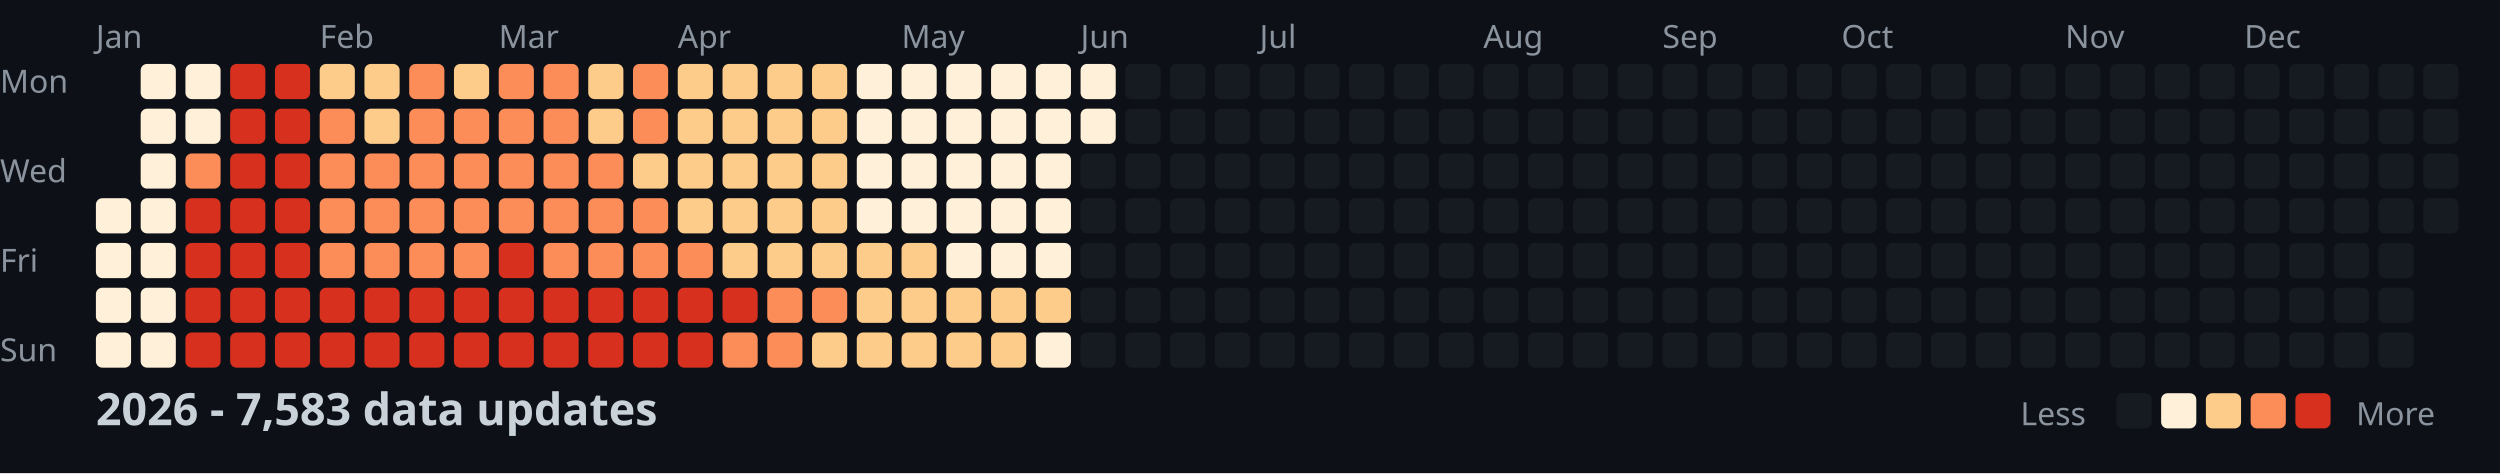
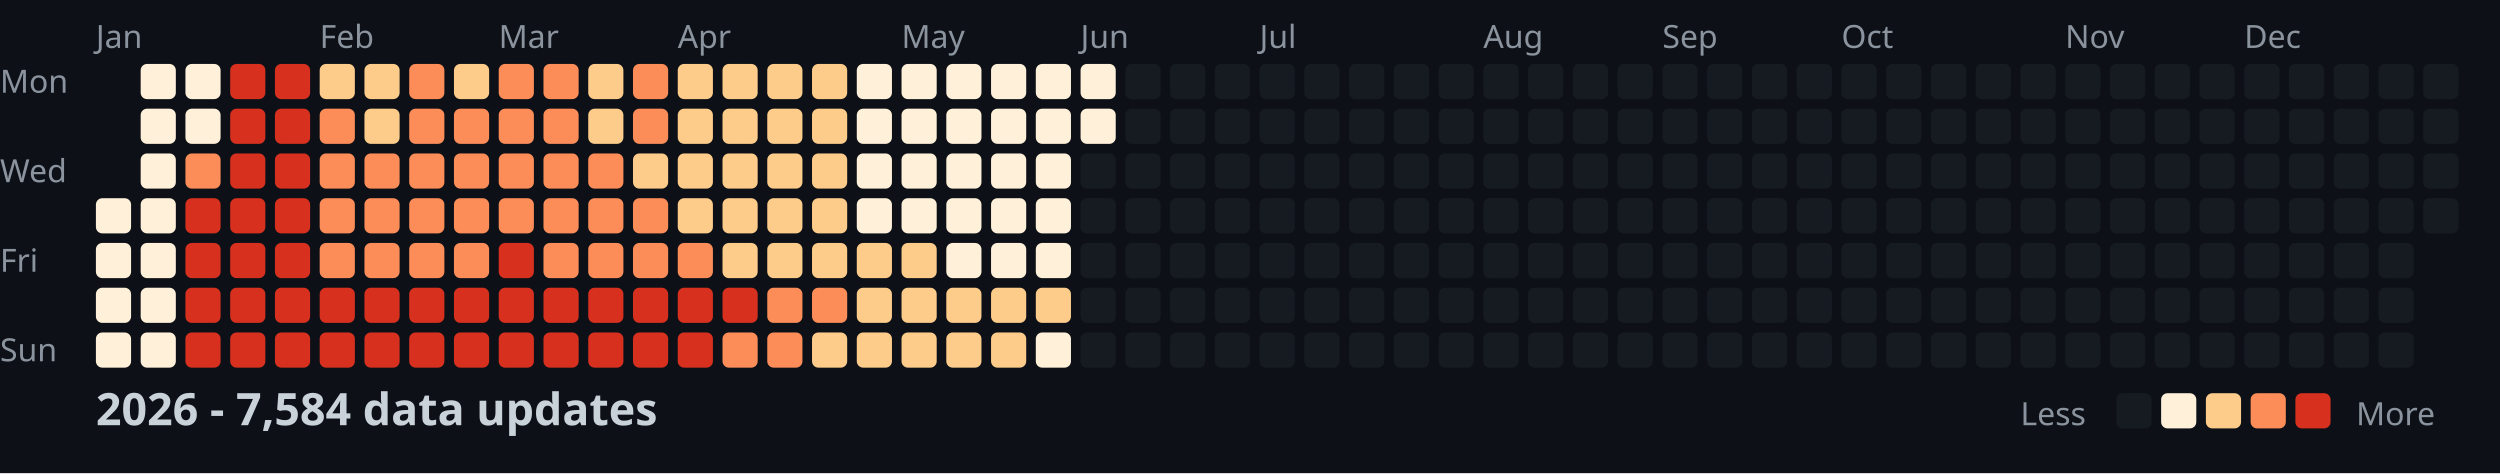
<svg xmlns="http://www.w3.org/2000/svg" width="782" height="148">
  <style>
    .month { font: 10px sans-serif; fill: #8b949e; }
    .day { font: 10px sans-serif; fill: #8b949e; }
    .title { font: bold 14px sans-serif; fill: #c9d1d9; }
    .legend { font: 10px sans-serif; fill: #8b949e; }
  </style>
  <rect width="100%" height="100%" fill="#0d1117" />
  <text x="0" y="29" class="day">Mon</text>
  <text x="0" y="57" class="day">Wed</text>
  <text x="0" y="85" class="day">Fri</text>
  <text x="0" y="113" class="day">Sun</text>
  <text x="30" y="15" class="month">Jan</text>
  <text x="100" y="15" class="month">Feb</text>
  <text x="156" y="15" class="month">Mar</text>
  <text x="212" y="15" class="month">Apr</text>
  <text x="282" y="15" class="month">May</text>
  <text x="338" y="15" class="month">Jun</text>
  <text x="394" y="15" class="month">Jul</text>
  <text x="464" y="15" class="month">Aug</text>
  <text x="520" y="15" class="month">Sep</text>
  <text x="576" y="15" class="month">Oct</text>
  <text x="646" y="15" class="month">Nov</text>
  <text x="702" y="15" class="month">Dec</text>
  <rect x="30" y="62" width="11" height="11" fill="#fef0d9" rx="2" />
  <rect x="30" y="76" width="11" height="11" fill="#fef0d9" rx="2" />
  <rect x="30" y="90" width="11" height="11" fill="#fef0d9" rx="2" />
  <rect x="30" y="104" width="11" height="11" fill="#fef0d9" rx="2" />
  <rect x="44" y="20" width="11" height="11" fill="#fef0d9" rx="2" />
  <rect x="44" y="34" width="11" height="11" fill="#fef0d9" rx="2" />
  <rect x="44" y="48" width="11" height="11" fill="#fef0d9" rx="2" />
  <rect x="44" y="62" width="11" height="11" fill="#fef0d9" rx="2" />
  <rect x="44" y="76" width="11" height="11" fill="#fef0d9" rx="2" />
  <rect x="44" y="90" width="11" height="11" fill="#fef0d9" rx="2" />
  <rect x="44" y="104" width="11" height="11" fill="#fef0d9" rx="2" />
  <rect x="58" y="20" width="11" height="11" fill="#fef0d9" rx="2" />
  <rect x="58" y="34" width="11" height="11" fill="#fef0d9" rx="2" />
  <rect x="58" y="48" width="11" height="11" fill="#fc8d59" rx="2" />
  <rect x="58" y="62" width="11" height="11" fill="#d7301f" rx="2" />
  <rect x="58" y="76" width="11" height="11" fill="#d7301f" rx="2" />
  <rect x="58" y="90" width="11" height="11" fill="#d7301f" rx="2" />
  <rect x="58" y="104" width="11" height="11" fill="#d7301f" rx="2" />
  <rect x="72" y="20" width="11" height="11" fill="#d7301f" rx="2" />
  <rect x="72" y="34" width="11" height="11" fill="#d7301f" rx="2" />
  <rect x="72" y="48" width="11" height="11" fill="#d7301f" rx="2" />
  <rect x="72" y="62" width="11" height="11" fill="#d7301f" rx="2" />
  <rect x="72" y="76" width="11" height="11" fill="#d7301f" rx="2" />
  <rect x="72" y="90" width="11" height="11" fill="#d7301f" rx="2" />
  <rect x="72" y="104" width="11" height="11" fill="#d7301f" rx="2" />
  <rect x="86" y="20" width="11" height="11" fill="#d7301f" rx="2" />
  <rect x="86" y="34" width="11" height="11" fill="#d7301f" rx="2" />
  <rect x="86" y="48" width="11" height="11" fill="#d7301f" rx="2" />
  <rect x="86" y="62" width="11" height="11" fill="#d7301f" rx="2" />
  <rect x="86" y="76" width="11" height="11" fill="#d7301f" rx="2" />
  <rect x="86" y="90" width="11" height="11" fill="#d7301f" rx="2" />
  <rect x="86" y="104" width="11" height="11" fill="#d7301f" rx="2" />
  <rect x="100" y="20" width="11" height="11" fill="#fdcc8a" rx="2" />
  <rect x="100" y="34" width="11" height="11" fill="#fc8d59" rx="2" />
  <rect x="100" y="48" width="11" height="11" fill="#fc8d59" rx="2" />
  <rect x="100" y="62" width="11" height="11" fill="#fc8d59" rx="2" />
  <rect x="100" y="76" width="11" height="11" fill="#fc8d59" rx="2" />
  <rect x="100" y="90" width="11" height="11" fill="#d7301f" rx="2" />
  <rect x="100" y="104" width="11" height="11" fill="#d7301f" rx="2" />
  <rect x="114" y="20" width="11" height="11" fill="#fdcc8a" rx="2" />
  <rect x="114" y="34" width="11" height="11" fill="#fdcc8a" rx="2" />
  <rect x="114" y="48" width="11" height="11" fill="#fc8d59" rx="2" />
  <rect x="114" y="62" width="11" height="11" fill="#fc8d59" rx="2" />
  <rect x="114" y="76" width="11" height="11" fill="#fc8d59" rx="2" />
  <rect x="114" y="90" width="11" height="11" fill="#d7301f" rx="2" />
  <rect x="114" y="104" width="11" height="11" fill="#d7301f" rx="2" />
  <rect x="128" y="20" width="11" height="11" fill="#fc8d59" rx="2" />
  <rect x="128" y="34" width="11" height="11" fill="#fc8d59" rx="2" />
  <rect x="128" y="48" width="11" height="11" fill="#fc8d59" rx="2" />
  <rect x="128" y="62" width="11" height="11" fill="#fc8d59" rx="2" />
  <rect x="128" y="76" width="11" height="11" fill="#fc8d59" rx="2" />
  <rect x="128" y="90" width="11" height="11" fill="#d7301f" rx="2" />
  <rect x="128" y="104" width="11" height="11" fill="#d7301f" rx="2" />
  <rect x="142" y="20" width="11" height="11" fill="#fdcc8a" rx="2" />
  <rect x="142" y="34" width="11" height="11" fill="#fc8d59" rx="2" />
  <rect x="142" y="48" width="11" height="11" fill="#fc8d59" rx="2" />
  <rect x="142" y="62" width="11" height="11" fill="#fc8d59" rx="2" />
  <rect x="142" y="76" width="11" height="11" fill="#fc8d59" rx="2" />
  <rect x="142" y="90" width="11" height="11" fill="#d7301f" rx="2" />
  <rect x="142" y="104" width="11" height="11" fill="#d7301f" rx="2" />
  <rect x="156" y="20" width="11" height="11" fill="#fc8d59" rx="2" />
  <rect x="156" y="34" width="11" height="11" fill="#fc8d59" rx="2" />
  <rect x="156" y="48" width="11" height="11" fill="#fc8d59" rx="2" />
  <rect x="156" y="62" width="11" height="11" fill="#fc8d59" rx="2" />
  <rect x="156" y="76" width="11" height="11" fill="#d7301f" rx="2" />
  <rect x="156" y="90" width="11" height="11" fill="#d7301f" rx="2" />
  <rect x="156" y="104" width="11" height="11" fill="#d7301f" rx="2" />
  <rect x="170" y="20" width="11" height="11" fill="#fc8d59" rx="2" />
  <rect x="170" y="34" width="11" height="11" fill="#fc8d59" rx="2" />
  <rect x="170" y="48" width="11" height="11" fill="#fc8d59" rx="2" />
  <rect x="170" y="62" width="11" height="11" fill="#fc8d59" rx="2" />
  <rect x="170" y="76" width="11" height="11" fill="#fc8d59" rx="2" />
  <rect x="170" y="90" width="11" height="11" fill="#d7301f" rx="2" />
  <rect x="170" y="104" width="11" height="11" fill="#d7301f" rx="2" />
  <rect x="184" y="20" width="11" height="11" fill="#fdcc8a" rx="2" />
  <rect x="184" y="34" width="11" height="11" fill="#fdcc8a" rx="2" />
  <rect x="184" y="48" width="11" height="11" fill="#fc8d59" rx="2" />
  <rect x="184" y="62" width="11" height="11" fill="#fc8d59" rx="2" />
  <rect x="184" y="76" width="11" height="11" fill="#fc8d59" rx="2" />
  <rect x="184" y="90" width="11" height="11" fill="#d7301f" rx="2" />
  <rect x="184" y="104" width="11" height="11" fill="#d7301f" rx="2" />
  <rect x="198" y="20" width="11" height="11" fill="#fc8d59" rx="2" />
  <rect x="198" y="34" width="11" height="11" fill="#fc8d59" rx="2" />
  <rect x="198" y="48" width="11" height="11" fill="#fdcc8a" rx="2" />
  <rect x="198" y="62" width="11" height="11" fill="#fc8d59" rx="2" />
  <rect x="198" y="76" width="11" height="11" fill="#fc8d59" rx="2" />
  <rect x="198" y="90" width="11" height="11" fill="#d7301f" rx="2" />
  <rect x="198" y="104" width="11" height="11" fill="#d7301f" rx="2" />
  <rect x="212" y="20" width="11" height="11" fill="#fdcc8a" rx="2" />
  <rect x="212" y="34" width="11" height="11" fill="#fdcc8a" rx="2" />
  <rect x="212" y="48" width="11" height="11" fill="#fdcc8a" rx="2" />
  <rect x="212" y="62" width="11" height="11" fill="#fdcc8a" rx="2" />
  <rect x="212" y="76" width="11" height="11" fill="#fc8d59" rx="2" />
  <rect x="212" y="90" width="11" height="11" fill="#d7301f" rx="2" />
  <rect x="212" y="104" width="11" height="11" fill="#d7301f" rx="2" />
  <rect x="226" y="20" width="11" height="11" fill="#fdcc8a" rx="2" />
  <rect x="226" y="34" width="11" height="11" fill="#fdcc8a" rx="2" />
  <rect x="226" y="48" width="11" height="11" fill="#fdcc8a" rx="2" />
  <rect x="226" y="62" width="11" height="11" fill="#fdcc8a" rx="2" />
  <rect x="226" y="76" width="11" height="11" fill="#fdcc8a" rx="2" />
  <rect x="226" y="90" width="11" height="11" fill="#d7301f" rx="2" />
  <rect x="226" y="104" width="11" height="11" fill="#fc8d59" rx="2" />
  <rect x="240" y="20" width="11" height="11" fill="#fdcc8a" rx="2" />
  <rect x="240" y="34" width="11" height="11" fill="#fdcc8a" rx="2" />
  <rect x="240" y="48" width="11" height="11" fill="#fdcc8a" rx="2" />
  <rect x="240" y="62" width="11" height="11" fill="#fdcc8a" rx="2" />
  <rect x="240" y="76" width="11" height="11" fill="#fdcc8a" rx="2" />
  <rect x="240" y="90" width="11" height="11" fill="#fc8d59" rx="2" />
  <rect x="240" y="104" width="11" height="11" fill="#fc8d59" rx="2" />
  <rect x="254" y="20" width="11" height="11" fill="#fdcc8a" rx="2" />
  <rect x="254" y="34" width="11" height="11" fill="#fdcc8a" rx="2" />
  <rect x="254" y="48" width="11" height="11" fill="#fdcc8a" rx="2" />
  <rect x="254" y="62" width="11" height="11" fill="#fdcc8a" rx="2" />
  <rect x="254" y="76" width="11" height="11" fill="#fdcc8a" rx="2" />
  <rect x="254" y="90" width="11" height="11" fill="#fc8d59" rx="2" />
  <rect x="254" y="104" width="11" height="11" fill="#fdcc8a" rx="2" />
  <rect x="268" y="20" width="11" height="11" fill="#fef0d9" rx="2" />
  <rect x="268" y="34" width="11" height="11" fill="#fef0d9" rx="2" />
  <rect x="268" y="48" width="11" height="11" fill="#fef0d9" rx="2" />
  <rect x="268" y="62" width="11" height="11" fill="#fef0d9" rx="2" />
  <rect x="268" y="76" width="11" height="11" fill="#fdcc8a" rx="2" />
  <rect x="268" y="90" width="11" height="11" fill="#fdcc8a" rx="2" />
  <rect x="268" y="104" width="11" height="11" fill="#fdcc8a" rx="2" />
  <rect x="282" y="20" width="11" height="11" fill="#fef0d9" rx="2" />
  <rect x="282" y="34" width="11" height="11" fill="#fef0d9" rx="2" />
  <rect x="282" y="48" width="11" height="11" fill="#fef0d9" rx="2" />
  <rect x="282" y="62" width="11" height="11" fill="#fef0d9" rx="2" />
  <rect x="282" y="76" width="11" height="11" fill="#fdcc8a" rx="2" />
  <rect x="282" y="90" width="11" height="11" fill="#fdcc8a" rx="2" />
  <rect x="282" y="104" width="11" height="11" fill="#fdcc8a" rx="2" />
  <rect x="296" y="20" width="11" height="11" fill="#fef0d9" rx="2" />
  <rect x="296" y="34" width="11" height="11" fill="#fef0d9" rx="2" />
  <rect x="296" y="48" width="11" height="11" fill="#fef0d9" rx="2" />
  <rect x="296" y="62" width="11" height="11" fill="#fef0d9" rx="2" />
  <rect x="296" y="76" width="11" height="11" fill="#fef0d9" rx="2" />
  <rect x="296" y="90" width="11" height="11" fill="#fdcc8a" rx="2" />
  <rect x="296" y="104" width="11" height="11" fill="#fdcc8a" rx="2" />
  <rect x="310" y="20" width="11" height="11" fill="#fef0d9" rx="2" />
  <rect x="310" y="34" width="11" height="11" fill="#fef0d9" rx="2" />
  <rect x="310" y="48" width="11" height="11" fill="#fef0d9" rx="2" />
  <rect x="310" y="62" width="11" height="11" fill="#fef0d9" rx="2" />
  <rect x="310" y="76" width="11" height="11" fill="#fef0d9" rx="2" />
  <rect x="310" y="90" width="11" height="11" fill="#fdcc8a" rx="2" />
  <rect x="310" y="104" width="11" height="11" fill="#fdcc8a" rx="2" />
  <rect x="324" y="20" width="11" height="11" fill="#fef0d9" rx="2" />
  <rect x="324" y="34" width="11" height="11" fill="#fef0d9" rx="2" />
  <rect x="324" y="48" width="11" height="11" fill="#fef0d9" rx="2" />
  <rect x="324" y="62" width="11" height="11" fill="#fef0d9" rx="2" />
  <rect x="324" y="76" width="11" height="11" fill="#fef0d9" rx="2" />
  <rect x="324" y="90" width="11" height="11" fill="#fdcc8a" rx="2" />
  <rect x="324" y="104" width="11" height="11" fill="#fef0d9" rx="2" />
  <rect x="338" y="20" width="11" height="11" fill="#fef0d9" rx="2" />
  <rect x="338" y="34" width="11" height="11" fill="#fef0d9" rx="2" />
  <rect x="338" y="48" width="11" height="11" fill="#161b22" rx="2" />
  <rect x="338" y="62" width="11" height="11" fill="#161b22" rx="2" />
  <rect x="338" y="76" width="11" height="11" fill="#161b22" rx="2" />
  <rect x="338" y="90" width="11" height="11" fill="#161b22" rx="2" />
  <rect x="338" y="104" width="11" height="11" fill="#161b22" rx="2" />
  <rect x="352" y="20" width="11" height="11" fill="#161b22" rx="2" />
  <rect x="352" y="34" width="11" height="11" fill="#161b22" rx="2" />
  <rect x="352" y="48" width="11" height="11" fill="#161b22" rx="2" />
  <rect x="352" y="62" width="11" height="11" fill="#161b22" rx="2" />
  <rect x="352" y="76" width="11" height="11" fill="#161b22" rx="2" />
  <rect x="352" y="90" width="11" height="11" fill="#161b22" rx="2" />
  <rect x="352" y="104" width="11" height="11" fill="#161b22" rx="2" />
  <rect x="366" y="20" width="11" height="11" fill="#161b22" rx="2" />
  <rect x="366" y="34" width="11" height="11" fill="#161b22" rx="2" />
  <rect x="366" y="48" width="11" height="11" fill="#161b22" rx="2" />
  <rect x="366" y="62" width="11" height="11" fill="#161b22" rx="2" />
  <rect x="366" y="76" width="11" height="11" fill="#161b22" rx="2" />
  <rect x="366" y="90" width="11" height="11" fill="#161b22" rx="2" />
  <rect x="366" y="104" width="11" height="11" fill="#161b22" rx="2" />
  <rect x="380" y="20" width="11" height="11" fill="#161b22" rx="2" />
  <rect x="380" y="34" width="11" height="11" fill="#161b22" rx="2" />
  <rect x="380" y="48" width="11" height="11" fill="#161b22" rx="2" />
  <rect x="380" y="62" width="11" height="11" fill="#161b22" rx="2" />
  <rect x="380" y="76" width="11" height="11" fill="#161b22" rx="2" />
  <rect x="380" y="90" width="11" height="11" fill="#161b22" rx="2" />
  <rect x="380" y="104" width="11" height="11" fill="#161b22" rx="2" />
  <rect x="394" y="20" width="11" height="11" fill="#161b22" rx="2" />
  <rect x="394" y="34" width="11" height="11" fill="#161b22" rx="2" />
  <rect x="394" y="48" width="11" height="11" fill="#161b22" rx="2" />
  <rect x="394" y="62" width="11" height="11" fill="#161b22" rx="2" />
  <rect x="394" y="76" width="11" height="11" fill="#161b22" rx="2" />
  <rect x="394" y="90" width="11" height="11" fill="#161b22" rx="2" />
  <rect x="394" y="104" width="11" height="11" fill="#161b22" rx="2" />
  <rect x="408" y="20" width="11" height="11" fill="#161b22" rx="2" />
  <rect x="408" y="34" width="11" height="11" fill="#161b22" rx="2" />
  <rect x="408" y="48" width="11" height="11" fill="#161b22" rx="2" />
  <rect x="408" y="62" width="11" height="11" fill="#161b22" rx="2" />
  <rect x="408" y="76" width="11" height="11" fill="#161b22" rx="2" />
  <rect x="408" y="90" width="11" height="11" fill="#161b22" rx="2" />
  <rect x="408" y="104" width="11" height="11" fill="#161b22" rx="2" />
  <rect x="422" y="20" width="11" height="11" fill="#161b22" rx="2" />
  <rect x="422" y="34" width="11" height="11" fill="#161b22" rx="2" />
  <rect x="422" y="48" width="11" height="11" fill="#161b22" rx="2" />
  <rect x="422" y="62" width="11" height="11" fill="#161b22" rx="2" />
  <rect x="422" y="76" width="11" height="11" fill="#161b22" rx="2" />
  <rect x="422" y="90" width="11" height="11" fill="#161b22" rx="2" />
  <rect x="422" y="104" width="11" height="11" fill="#161b22" rx="2" />
  <rect x="436" y="20" width="11" height="11" fill="#161b22" rx="2" />
  <rect x="436" y="34" width="11" height="11" fill="#161b22" rx="2" />
  <rect x="436" y="48" width="11" height="11" fill="#161b22" rx="2" />
  <rect x="436" y="62" width="11" height="11" fill="#161b22" rx="2" />
  <rect x="436" y="76" width="11" height="11" fill="#161b22" rx="2" />
  <rect x="436" y="90" width="11" height="11" fill="#161b22" rx="2" />
  <rect x="436" y="104" width="11" height="11" fill="#161b22" rx="2" />
  <rect x="450" y="20" width="11" height="11" fill="#161b22" rx="2" />
  <rect x="450" y="34" width="11" height="11" fill="#161b22" rx="2" />
  <rect x="450" y="48" width="11" height="11" fill="#161b22" rx="2" />
  <rect x="450" y="62" width="11" height="11" fill="#161b22" rx="2" />
  <rect x="450" y="76" width="11" height="11" fill="#161b22" rx="2" />
  <rect x="450" y="90" width="11" height="11" fill="#161b22" rx="2" />
  <rect x="450" y="104" width="11" height="11" fill="#161b22" rx="2" />
  <rect x="464" y="20" width="11" height="11" fill="#161b22" rx="2" />
  <rect x="464" y="34" width="11" height="11" fill="#161b22" rx="2" />
  <rect x="464" y="48" width="11" height="11" fill="#161b22" rx="2" />
  <rect x="464" y="62" width="11" height="11" fill="#161b22" rx="2" />
  <rect x="464" y="76" width="11" height="11" fill="#161b22" rx="2" />
  <rect x="464" y="90" width="11" height="11" fill="#161b22" rx="2" />
  <rect x="464" y="104" width="11" height="11" fill="#161b22" rx="2" />
  <rect x="478" y="20" width="11" height="11" fill="#161b22" rx="2" />
  <rect x="478" y="34" width="11" height="11" fill="#161b22" rx="2" />
  <rect x="478" y="48" width="11" height="11" fill="#161b22" rx="2" />
  <rect x="478" y="62" width="11" height="11" fill="#161b22" rx="2" />
  <rect x="478" y="76" width="11" height="11" fill="#161b22" rx="2" />
  <rect x="478" y="90" width="11" height="11" fill="#161b22" rx="2" />
  <rect x="478" y="104" width="11" height="11" fill="#161b22" rx="2" />
  <rect x="492" y="20" width="11" height="11" fill="#161b22" rx="2" />
  <rect x="492" y="34" width="11" height="11" fill="#161b22" rx="2" />
  <rect x="492" y="48" width="11" height="11" fill="#161b22" rx="2" />
  <rect x="492" y="62" width="11" height="11" fill="#161b22" rx="2" />
  <rect x="492" y="76" width="11" height="11" fill="#161b22" rx="2" />
  <rect x="492" y="90" width="11" height="11" fill="#161b22" rx="2" />
  <rect x="492" y="104" width="11" height="11" fill="#161b22" rx="2" />
  <rect x="506" y="20" width="11" height="11" fill="#161b22" rx="2" />
  <rect x="506" y="34" width="11" height="11" fill="#161b22" rx="2" />
  <rect x="506" y="48" width="11" height="11" fill="#161b22" rx="2" />
  <rect x="506" y="62" width="11" height="11" fill="#161b22" rx="2" />
  <rect x="506" y="76" width="11" height="11" fill="#161b22" rx="2" />
  <rect x="506" y="90" width="11" height="11" fill="#161b22" rx="2" />
  <rect x="506" y="104" width="11" height="11" fill="#161b22" rx="2" />
  <rect x="520" y="20" width="11" height="11" fill="#161b22" rx="2" />
  <rect x="520" y="34" width="11" height="11" fill="#161b22" rx="2" />
  <rect x="520" y="48" width="11" height="11" fill="#161b22" rx="2" />
  <rect x="520" y="62" width="11" height="11" fill="#161b22" rx="2" />
  <rect x="520" y="76" width="11" height="11" fill="#161b22" rx="2" />
  <rect x="520" y="90" width="11" height="11" fill="#161b22" rx="2" />
  <rect x="520" y="104" width="11" height="11" fill="#161b22" rx="2" />
  <rect x="534" y="20" width="11" height="11" fill="#161b22" rx="2" />
  <rect x="534" y="34" width="11" height="11" fill="#161b22" rx="2" />
  <rect x="534" y="48" width="11" height="11" fill="#161b22" rx="2" />
  <rect x="534" y="62" width="11" height="11" fill="#161b22" rx="2" />
  <rect x="534" y="76" width="11" height="11" fill="#161b22" rx="2" />
  <rect x="534" y="90" width="11" height="11" fill="#161b22" rx="2" />
  <rect x="534" y="104" width="11" height="11" fill="#161b22" rx="2" />
  <rect x="548" y="20" width="11" height="11" fill="#161b22" rx="2" />
  <rect x="548" y="34" width="11" height="11" fill="#161b22" rx="2" />
  <rect x="548" y="48" width="11" height="11" fill="#161b22" rx="2" />
  <rect x="548" y="62" width="11" height="11" fill="#161b22" rx="2" />
  <rect x="548" y="76" width="11" height="11" fill="#161b22" rx="2" />
  <rect x="548" y="90" width="11" height="11" fill="#161b22" rx="2" />
  <rect x="548" y="104" width="11" height="11" fill="#161b22" rx="2" />
  <rect x="562" y="20" width="11" height="11" fill="#161b22" rx="2" />
  <rect x="562" y="34" width="11" height="11" fill="#161b22" rx="2" />
  <rect x="562" y="48" width="11" height="11" fill="#161b22" rx="2" />
  <rect x="562" y="62" width="11" height="11" fill="#161b22" rx="2" />
  <rect x="562" y="76" width="11" height="11" fill="#161b22" rx="2" />
  <rect x="562" y="90" width="11" height="11" fill="#161b22" rx="2" />
  <rect x="562" y="104" width="11" height="11" fill="#161b22" rx="2" />
  <rect x="576" y="20" width="11" height="11" fill="#161b22" rx="2" />
  <rect x="576" y="34" width="11" height="11" fill="#161b22" rx="2" />
  <rect x="576" y="48" width="11" height="11" fill="#161b22" rx="2" />
  <rect x="576" y="62" width="11" height="11" fill="#161b22" rx="2" />
  <rect x="576" y="76" width="11" height="11" fill="#161b22" rx="2" />
  <rect x="576" y="90" width="11" height="11" fill="#161b22" rx="2" />
  <rect x="576" y="104" width="11" height="11" fill="#161b22" rx="2" />
  <rect x="590" y="20" width="11" height="11" fill="#161b22" rx="2" />
  <rect x="590" y="34" width="11" height="11" fill="#161b22" rx="2" />
  <rect x="590" y="48" width="11" height="11" fill="#161b22" rx="2" />
  <rect x="590" y="62" width="11" height="11" fill="#161b22" rx="2" />
  <rect x="590" y="76" width="11" height="11" fill="#161b22" rx="2" />
  <rect x="590" y="90" width="11" height="11" fill="#161b22" rx="2" />
  <rect x="590" y="104" width="11" height="11" fill="#161b22" rx="2" />
  <rect x="604" y="20" width="11" height="11" fill="#161b22" rx="2" />
  <rect x="604" y="34" width="11" height="11" fill="#161b22" rx="2" />
  <rect x="604" y="48" width="11" height="11" fill="#161b22" rx="2" />
  <rect x="604" y="62" width="11" height="11" fill="#161b22" rx="2" />
  <rect x="604" y="76" width="11" height="11" fill="#161b22" rx="2" />
  <rect x="604" y="90" width="11" height="11" fill="#161b22" rx="2" />
  <rect x="604" y="104" width="11" height="11" fill="#161b22" rx="2" />
  <rect x="618" y="20" width="11" height="11" fill="#161b22" rx="2" />
  <rect x="618" y="34" width="11" height="11" fill="#161b22" rx="2" />
  <rect x="618" y="48" width="11" height="11" fill="#161b22" rx="2" />
  <rect x="618" y="62" width="11" height="11" fill="#161b22" rx="2" />
  <rect x="618" y="76" width="11" height="11" fill="#161b22" rx="2" />
  <rect x="618" y="90" width="11" height="11" fill="#161b22" rx="2" />
  <rect x="618" y="104" width="11" height="11" fill="#161b22" rx="2" />
  <rect x="632" y="20" width="11" height="11" fill="#161b22" rx="2" />
  <rect x="632" y="34" width="11" height="11" fill="#161b22" rx="2" />
  <rect x="632" y="48" width="11" height="11" fill="#161b22" rx="2" />
  <rect x="632" y="62" width="11" height="11" fill="#161b22" rx="2" />
  <rect x="632" y="76" width="11" height="11" fill="#161b22" rx="2" />
  <rect x="632" y="90" width="11" height="11" fill="#161b22" rx="2" />
  <rect x="632" y="104" width="11" height="11" fill="#161b22" rx="2" />
  <rect x="646" y="20" width="11" height="11" fill="#161b22" rx="2" />
  <rect x="646" y="34" width="11" height="11" fill="#161b22" rx="2" />
  <rect x="646" y="48" width="11" height="11" fill="#161b22" rx="2" />
  <rect x="646" y="62" width="11" height="11" fill="#161b22" rx="2" />
  <rect x="646" y="76" width="11" height="11" fill="#161b22" rx="2" />
  <rect x="646" y="90" width="11" height="11" fill="#161b22" rx="2" />
  <rect x="646" y="104" width="11" height="11" fill="#161b22" rx="2" />
  <rect x="660" y="20" width="11" height="11" fill="#161b22" rx="2" />
  <rect x="660" y="34" width="11" height="11" fill="#161b22" rx="2" />
  <rect x="660" y="48" width="11" height="11" fill="#161b22" rx="2" />
  <rect x="660" y="62" width="11" height="11" fill="#161b22" rx="2" />
  <rect x="660" y="76" width="11" height="11" fill="#161b22" rx="2" />
  <rect x="660" y="90" width="11" height="11" fill="#161b22" rx="2" />
  <rect x="660" y="104" width="11" height="11" fill="#161b22" rx="2" />
  <rect x="674" y="20" width="11" height="11" fill="#161b22" rx="2" />
  <rect x="674" y="34" width="11" height="11" fill="#161b22" rx="2" />
  <rect x="674" y="48" width="11" height="11" fill="#161b22" rx="2" />
  <rect x="674" y="62" width="11" height="11" fill="#161b22" rx="2" />
  <rect x="674" y="76" width="11" height="11" fill="#161b22" rx="2" />
  <rect x="674" y="90" width="11" height="11" fill="#161b22" rx="2" />
  <rect x="674" y="104" width="11" height="11" fill="#161b22" rx="2" />
  <rect x="688" y="20" width="11" height="11" fill="#161b22" rx="2" />
  <rect x="688" y="34" width="11" height="11" fill="#161b22" rx="2" />
  <rect x="688" y="48" width="11" height="11" fill="#161b22" rx="2" />
  <rect x="688" y="62" width="11" height="11" fill="#161b22" rx="2" />
  <rect x="688" y="76" width="11" height="11" fill="#161b22" rx="2" />
  <rect x="688" y="90" width="11" height="11" fill="#161b22" rx="2" />
  <rect x="688" y="104" width="11" height="11" fill="#161b22" rx="2" />
  <rect x="702" y="20" width="11" height="11" fill="#161b22" rx="2" />
  <rect x="702" y="34" width="11" height="11" fill="#161b22" rx="2" />
  <rect x="702" y="48" width="11" height="11" fill="#161b22" rx="2" />
  <rect x="702" y="62" width="11" height="11" fill="#161b22" rx="2" />
  <rect x="702" y="76" width="11" height="11" fill="#161b22" rx="2" />
  <rect x="702" y="90" width="11" height="11" fill="#161b22" rx="2" />
  <rect x="702" y="104" width="11" height="11" fill="#161b22" rx="2" />
  <rect x="716" y="20" width="11" height="11" fill="#161b22" rx="2" />
  <rect x="716" y="34" width="11" height="11" fill="#161b22" rx="2" />
  <rect x="716" y="48" width="11" height="11" fill="#161b22" rx="2" />
  <rect x="716" y="62" width="11" height="11" fill="#161b22" rx="2" />
  <rect x="716" y="76" width="11" height="11" fill="#161b22" rx="2" />
  <rect x="716" y="90" width="11" height="11" fill="#161b22" rx="2" />
  <rect x="716" y="104" width="11" height="11" fill="#161b22" rx="2" />
  <rect x="730" y="20" width="11" height="11" fill="#161b22" rx="2" />
  <rect x="730" y="34" width="11" height="11" fill="#161b22" rx="2" />
  <rect x="730" y="48" width="11" height="11" fill="#161b22" rx="2" />
  <rect x="730" y="62" width="11" height="11" fill="#161b22" rx="2" />
  <rect x="730" y="76" width="11" height="11" fill="#161b22" rx="2" />
  <rect x="730" y="90" width="11" height="11" fill="#161b22" rx="2" />
  <rect x="730" y="104" width="11" height="11" fill="#161b22" rx="2" />
  <rect x="744" y="20" width="11" height="11" fill="#161b22" rx="2" />
  <rect x="744" y="34" width="11" height="11" fill="#161b22" rx="2" />
  <rect x="744" y="48" width="11" height="11" fill="#161b22" rx="2" />
  <rect x="744" y="62" width="11" height="11" fill="#161b22" rx="2" />
  <rect x="744" y="76" width="11" height="11" fill="#161b22" rx="2" />
  <rect x="744" y="90" width="11" height="11" fill="#161b22" rx="2" />
  <rect x="744" y="104" width="11" height="11" fill="#161b22" rx="2" />
  <rect x="758" y="20" width="11" height="11" fill="#161b22" rx="2" />
  <rect x="758" y="34" width="11" height="11" fill="#161b22" rx="2" />
  <rect x="758" y="48" width="11" height="11" fill="#161b22" rx="2" />
  <rect x="758" y="62" width="11" height="11" fill="#161b22" rx="2" />
-   <text x="30" y="133" class="title">2026 - 7,583 data updates</text>
+   <text x="30" y="133" class="title">2026 - 7,584 data updates</text>
  <text x="632" y="133" class="legend">Less</text>
  <rect x="662" y="123" width="11" height="11" fill="#161b22" rx="2" />
  <rect x="676" y="123" width="11" height="11" fill="#fef0d9" rx="2" />
  <rect x="690" y="123" width="11" height="11" fill="#fdcc8a" rx="2" />
  <rect x="704" y="123" width="11" height="11" fill="#fc8d59" rx="2" />
  <rect x="718" y="123" width="11" height="11" fill="#d7301f" rx="2" />
  <text x="737" y="133" class="legend">More</text>
</svg>
